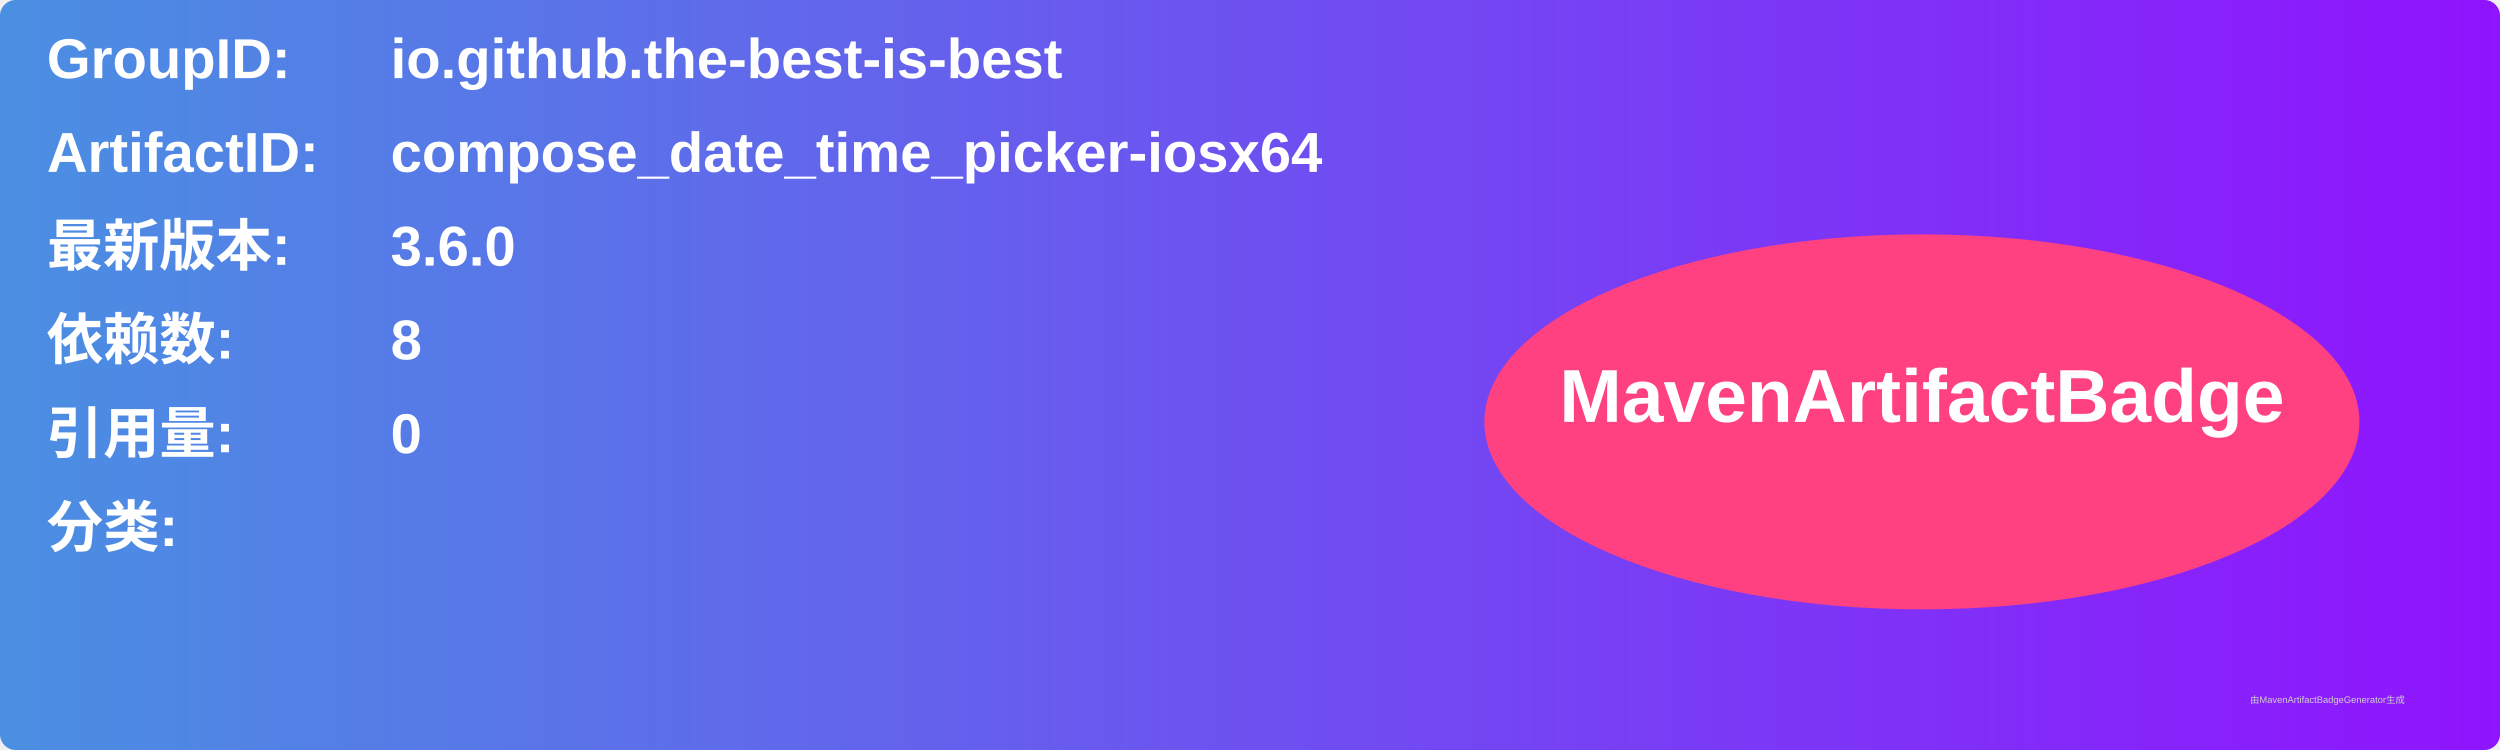
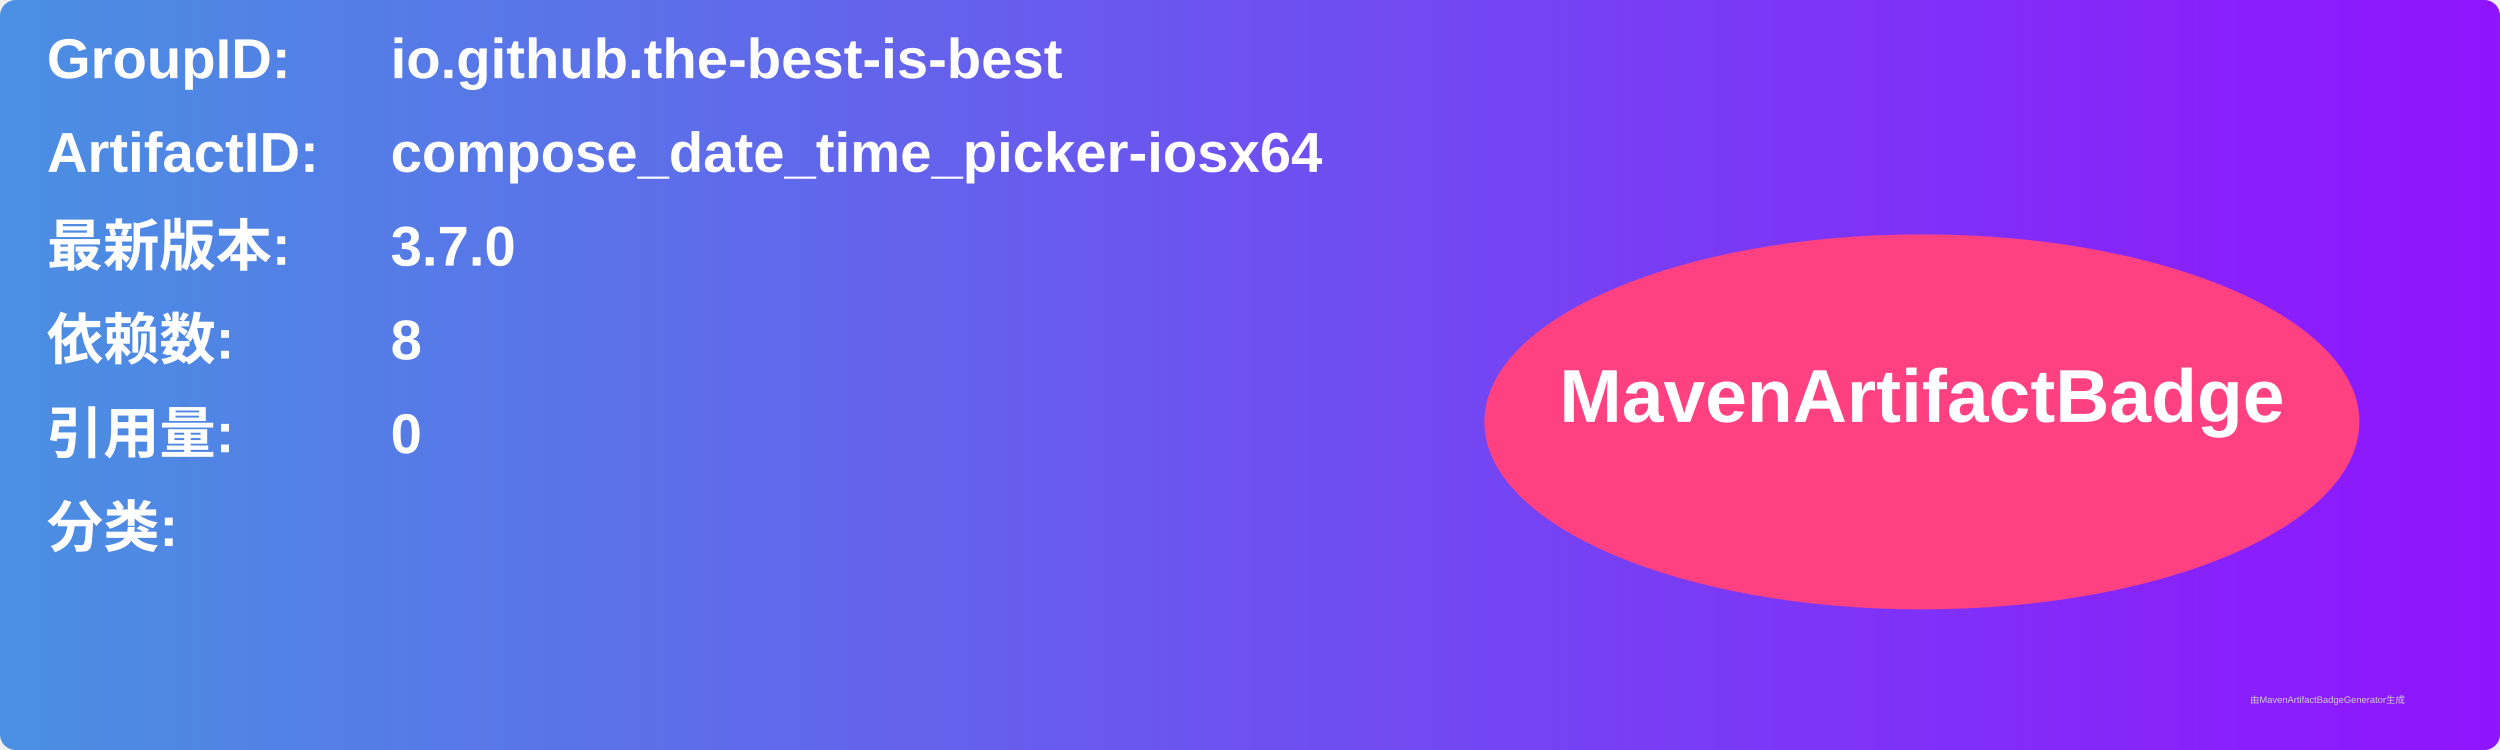
<svg xmlns="http://www.w3.org/2000/svg" width="800" height="240" viewBox="0 0 800 240">
  <linearGradient id="grad" x1="0%" y1="0%" x2="100%" y2="0%">
    <stop offset="0%" stop-color="#4a90e2" />
    <stop offset="100%" stop-color="#9013fe" />
  </linearGradient>
  <rect width="100%" height="100%" rx="5" ry="5" fill="url(#grad)" />
  <g transform="translate(15, 15)">
    <text x="0" y="10" font-family="Arial" font-size="18" fill="white" font-weight="bold" width="260">GroupID:</text>
    <text x="110" y="10" font-family="Arial" font-size="18" fill="white" font-weight="bold" width="460">io.github.the-best-is-best</text>
    <text x="0" y="40" font-family="Arial" font-size="18" fill="white" font-weight="bold" width="260">ArtifactID:</text>
    <text x="110" y="40" font-family="Arial" font-size="18" fill="white" font-weight="bold" width="460">compose_date_time_picker-iosx64</text>
    <text x="0" y="70" font-family="Arial" font-size="18" fill="white" font-weight="bold">最新版本:</text>
    <text x="110" y="70" font-family="Arial" font-size="18" fill="white" font-weight="bold">
-       <tspan font-weight="bold">3.6.0</tspan>
+       <tspan font-weight="bold">3.7.0</tspan>
    </text>
    <text x="0" y="100" font-family="Arial" font-size="18" fill="white" font-weight="bold">依赖数: </text>
    <text x="110" y="100" font-family="Arial" font-size="18" fill="white">
      <tspan font-weight="bold">8</tspan>
    </text>
    <text x="0" y="130" font-family="Arial" font-size="18" fill="white" font-weight="bold">引用量: </text>
    <text x="110" y="130" font-family="Arial" font-size="18" fill="white">
      <tspan font-weight="bold">0</tspan>
    </text>
    <text x="0" y="160" font-family="Arial" font-size="18" fill="white" font-weight="bold">分类:</text>
    <text x="10" y="190" font-family="Arial" font-size="10" fill="white">
      <tspan font-weight="bold" />
    </text>
    <ellipse cx="600" cy="120" rx="140" ry="60" fill="#ff4081" />
    <text x="600" y="120" text-anchor="middle" font-family="Arial" font-size="24" fill="white" font-weight="bold">MavenArtifactBadge</text>
  </g>
  <text x="720" y="225" font-family="Arial" font-size="3" fill="#d0d0d0">由MavenArtifactBadgeGenerator生成</text>
</svg>
